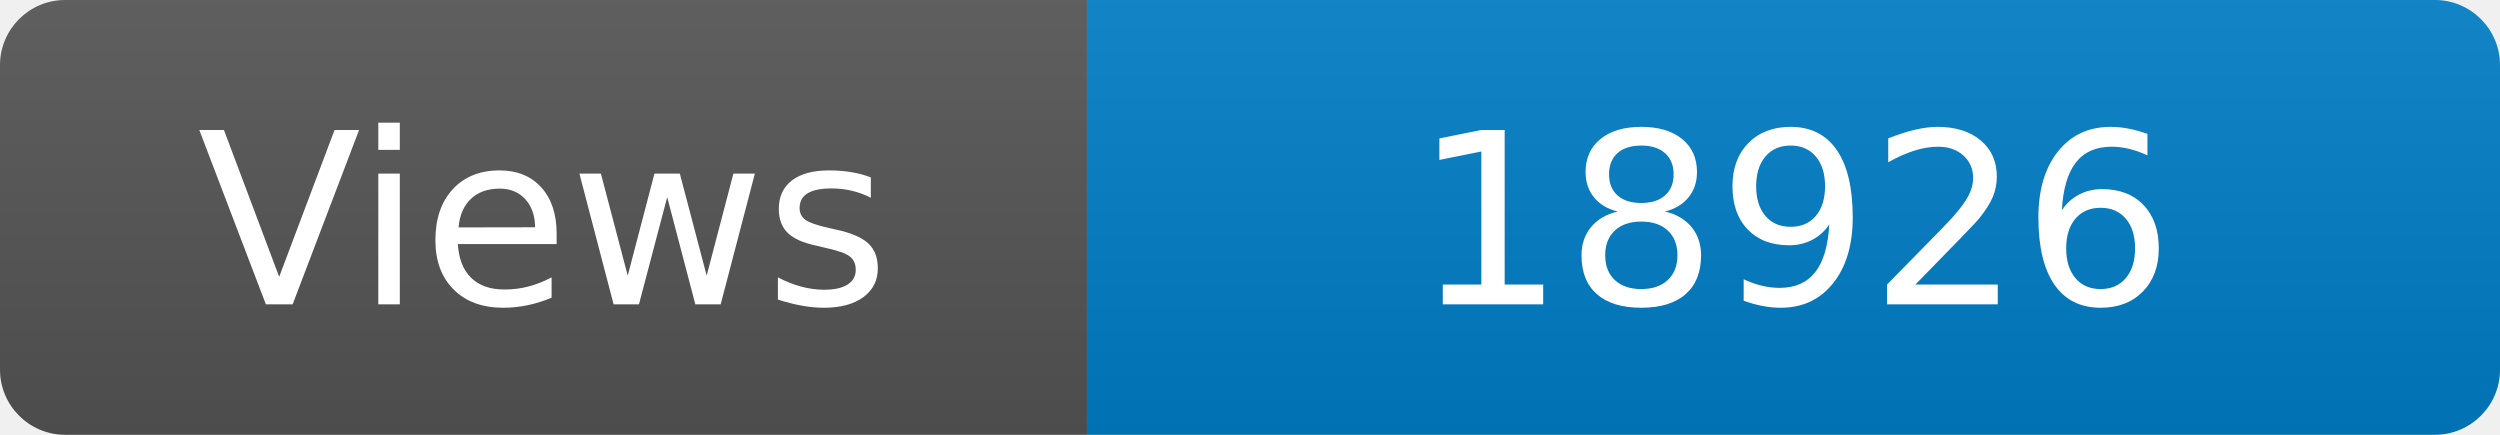
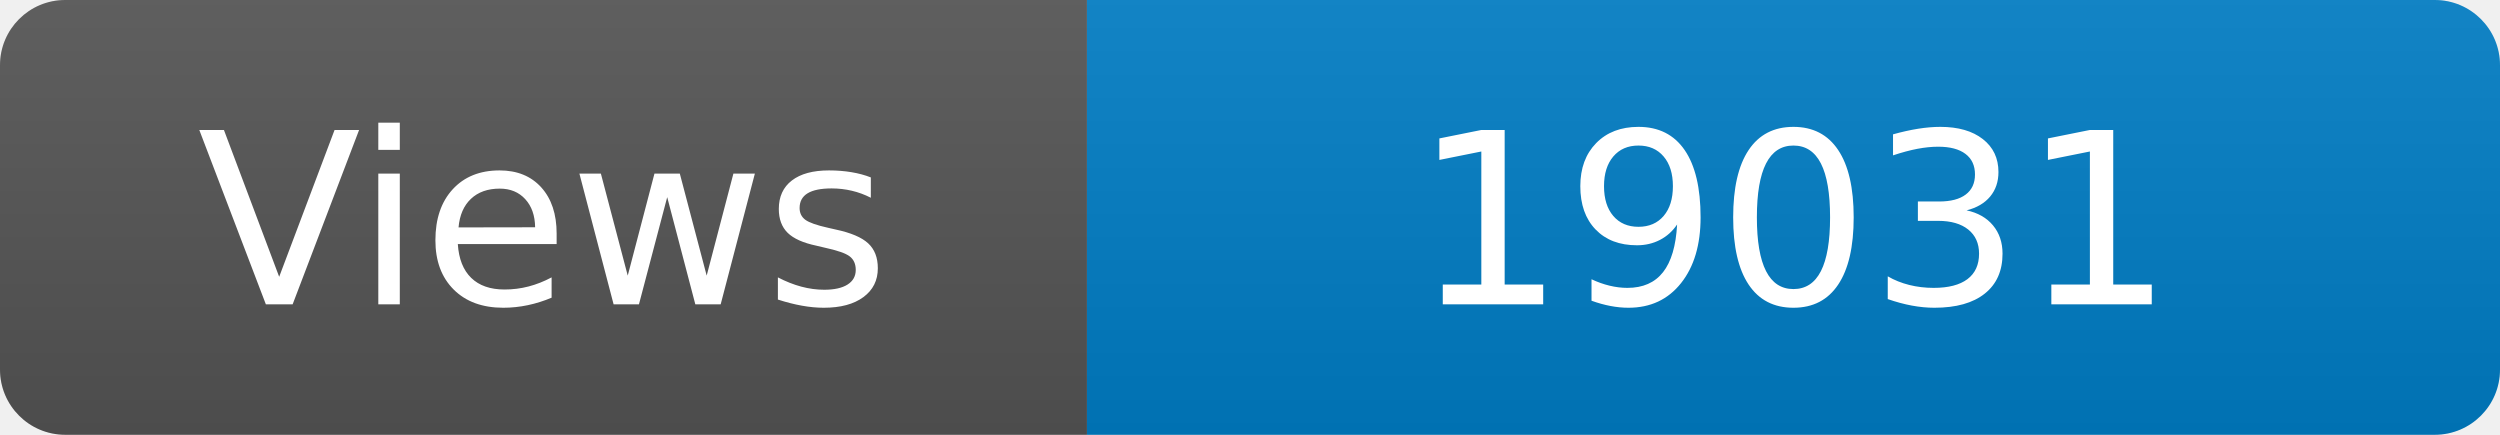
<svg xmlns="http://www.w3.org/2000/svg" width="115" height="20" role="img" aria-label="Maintained?: yes">
  <linearGradient id="s" x2="0" y2="100%">
    <stop offset="0" stop-color="#bbb" stop-opacity=".1" />
    <stop offset="1" stop-opacity=".1" />
  </linearGradient>
  <clipPath id="r">
    <rect width="115" height="20" rx="3" fill="#fff" />
  </clipPath>
  <g clip-path="url(#r)">
    <rect width="50" height="20" fill="#555" />
    <rect x="50" width="160" height="20" fill="#007ec6" />
    <rect width="115" height="20" fill="url(#s)" />
  </g>
  <g fill="#fff" text-anchor="middle" font-family="Verdana,Geneva,DejaVu Sans,sans-serif" font-size="110">
    <text x="250" y="140" transform="scale(.1)" fill="#fff">Views</text>
-     <text x="825" y="140" transform="scale(.1)" fill="#fff">18926</text>
+     <text x="825" y="140" transform="scale(.1)" fill="#fff">19031</text>
  </g>
</svg>
